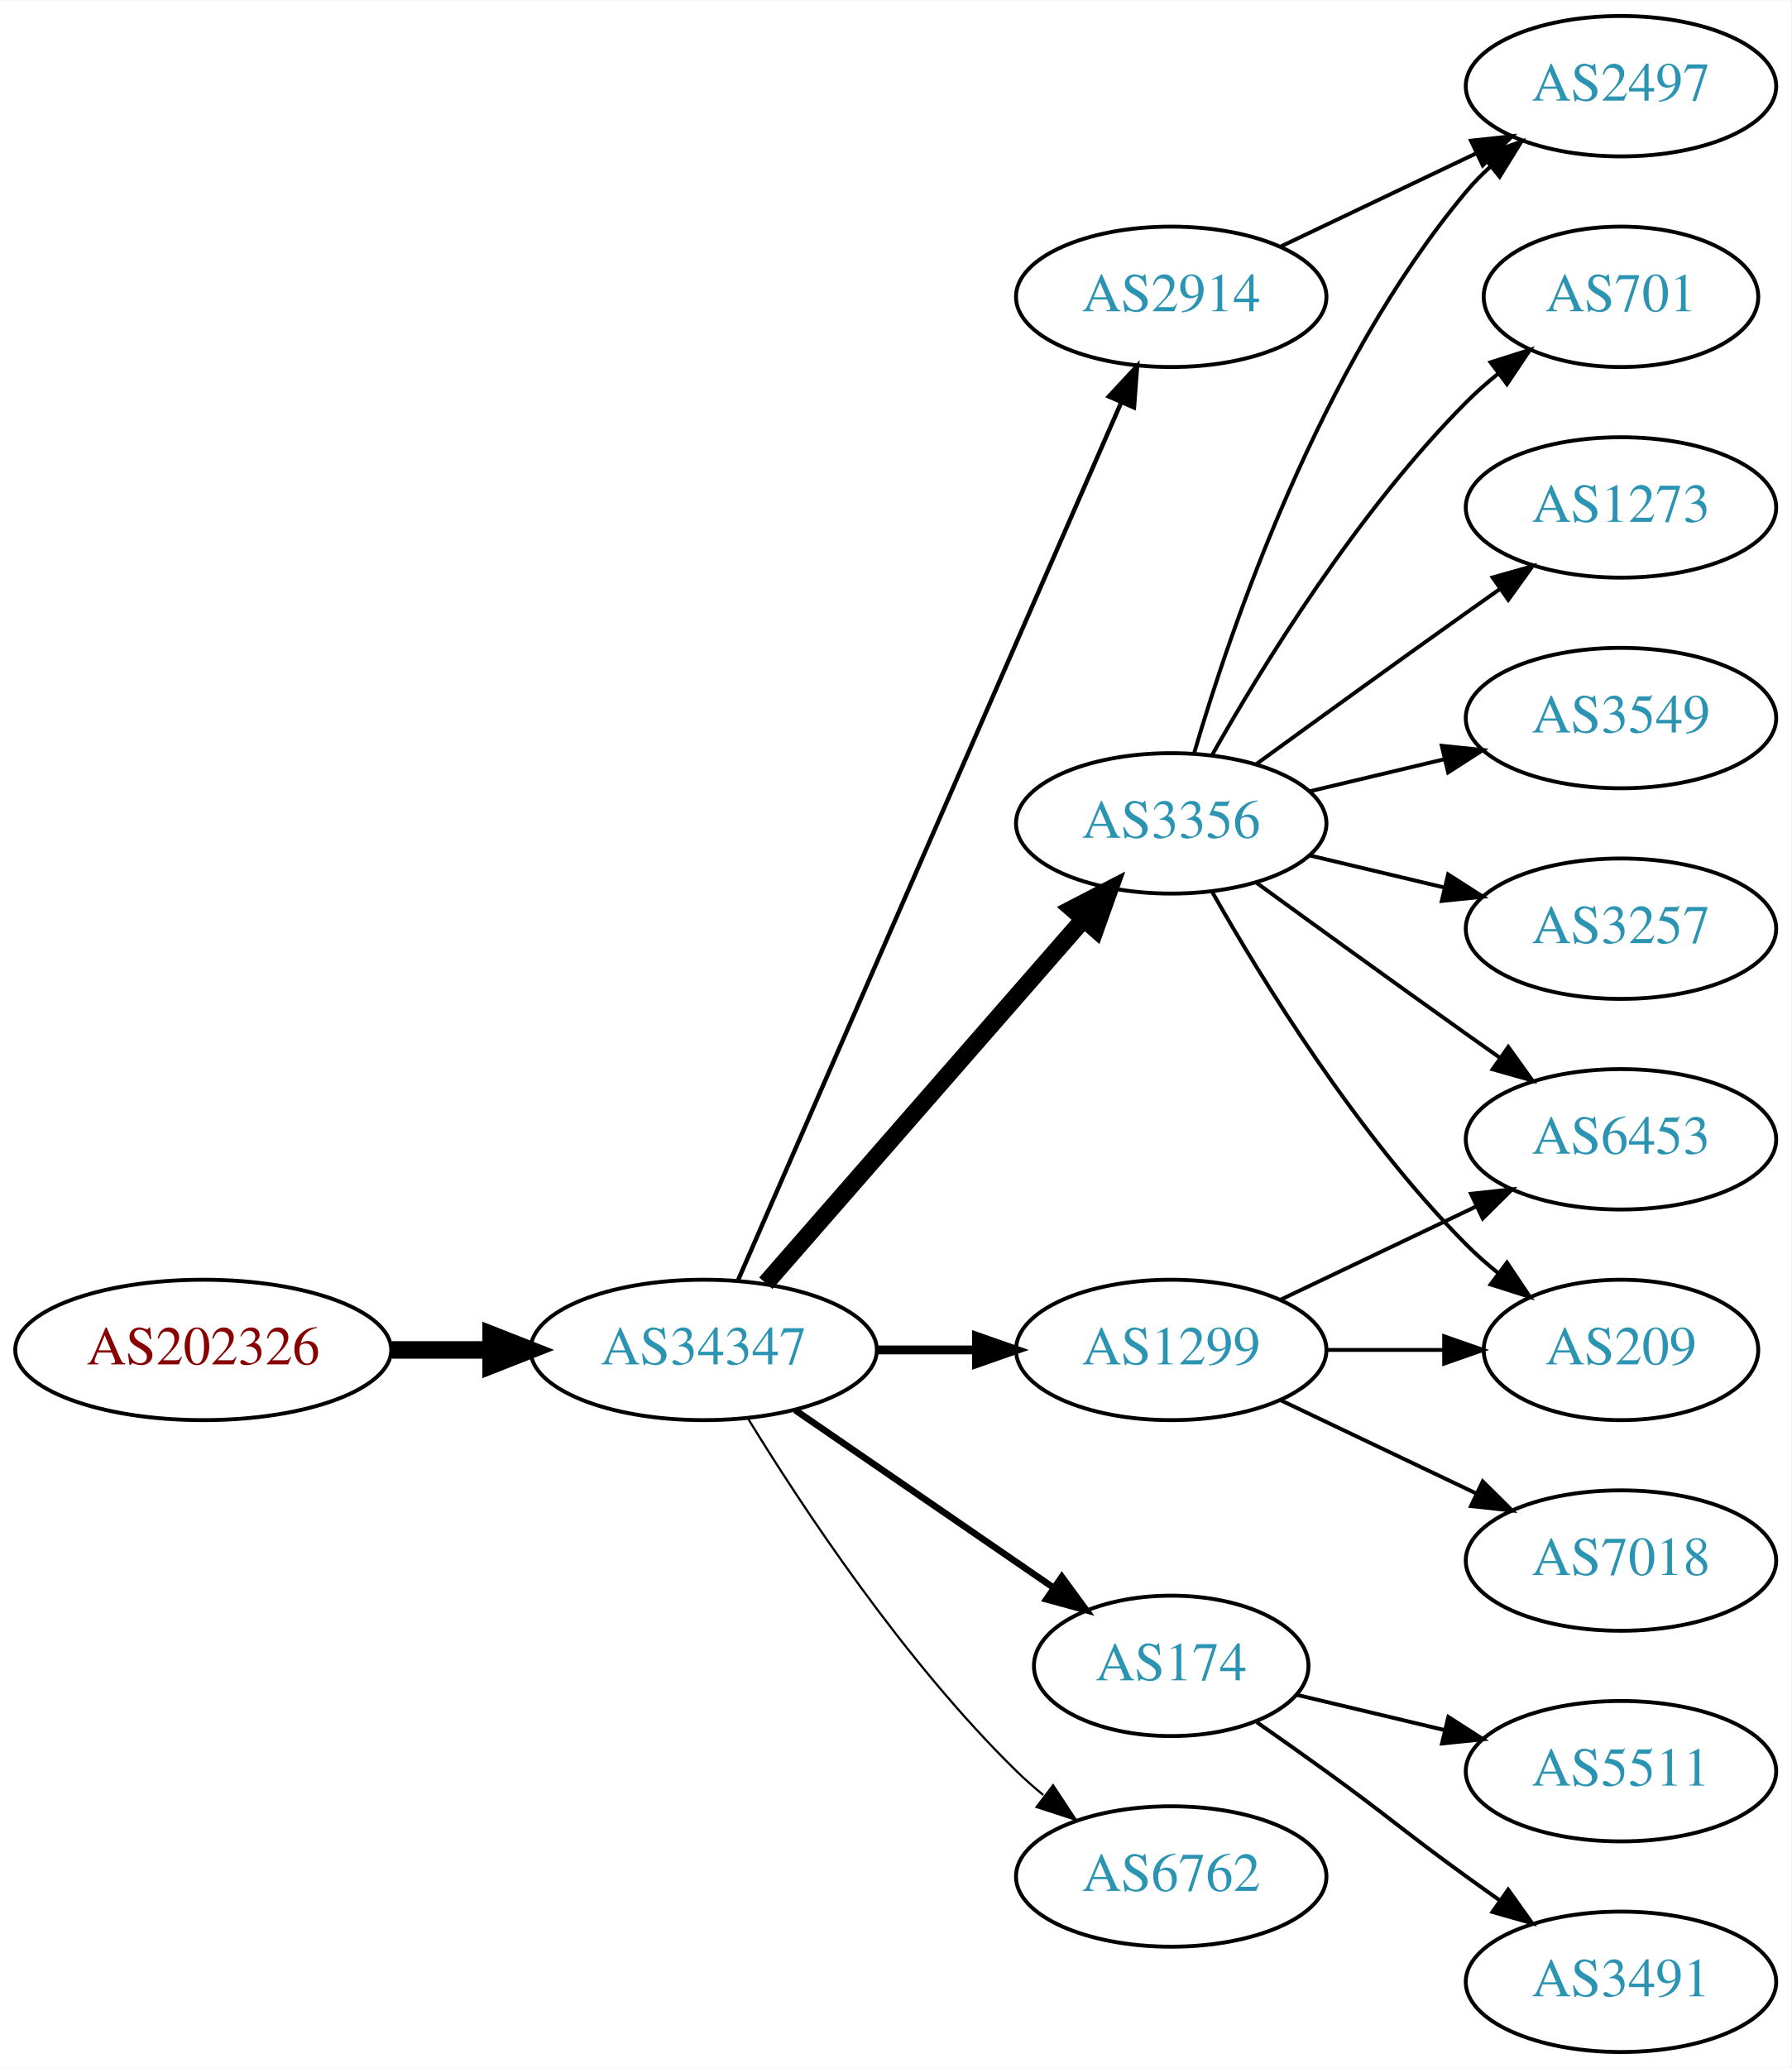
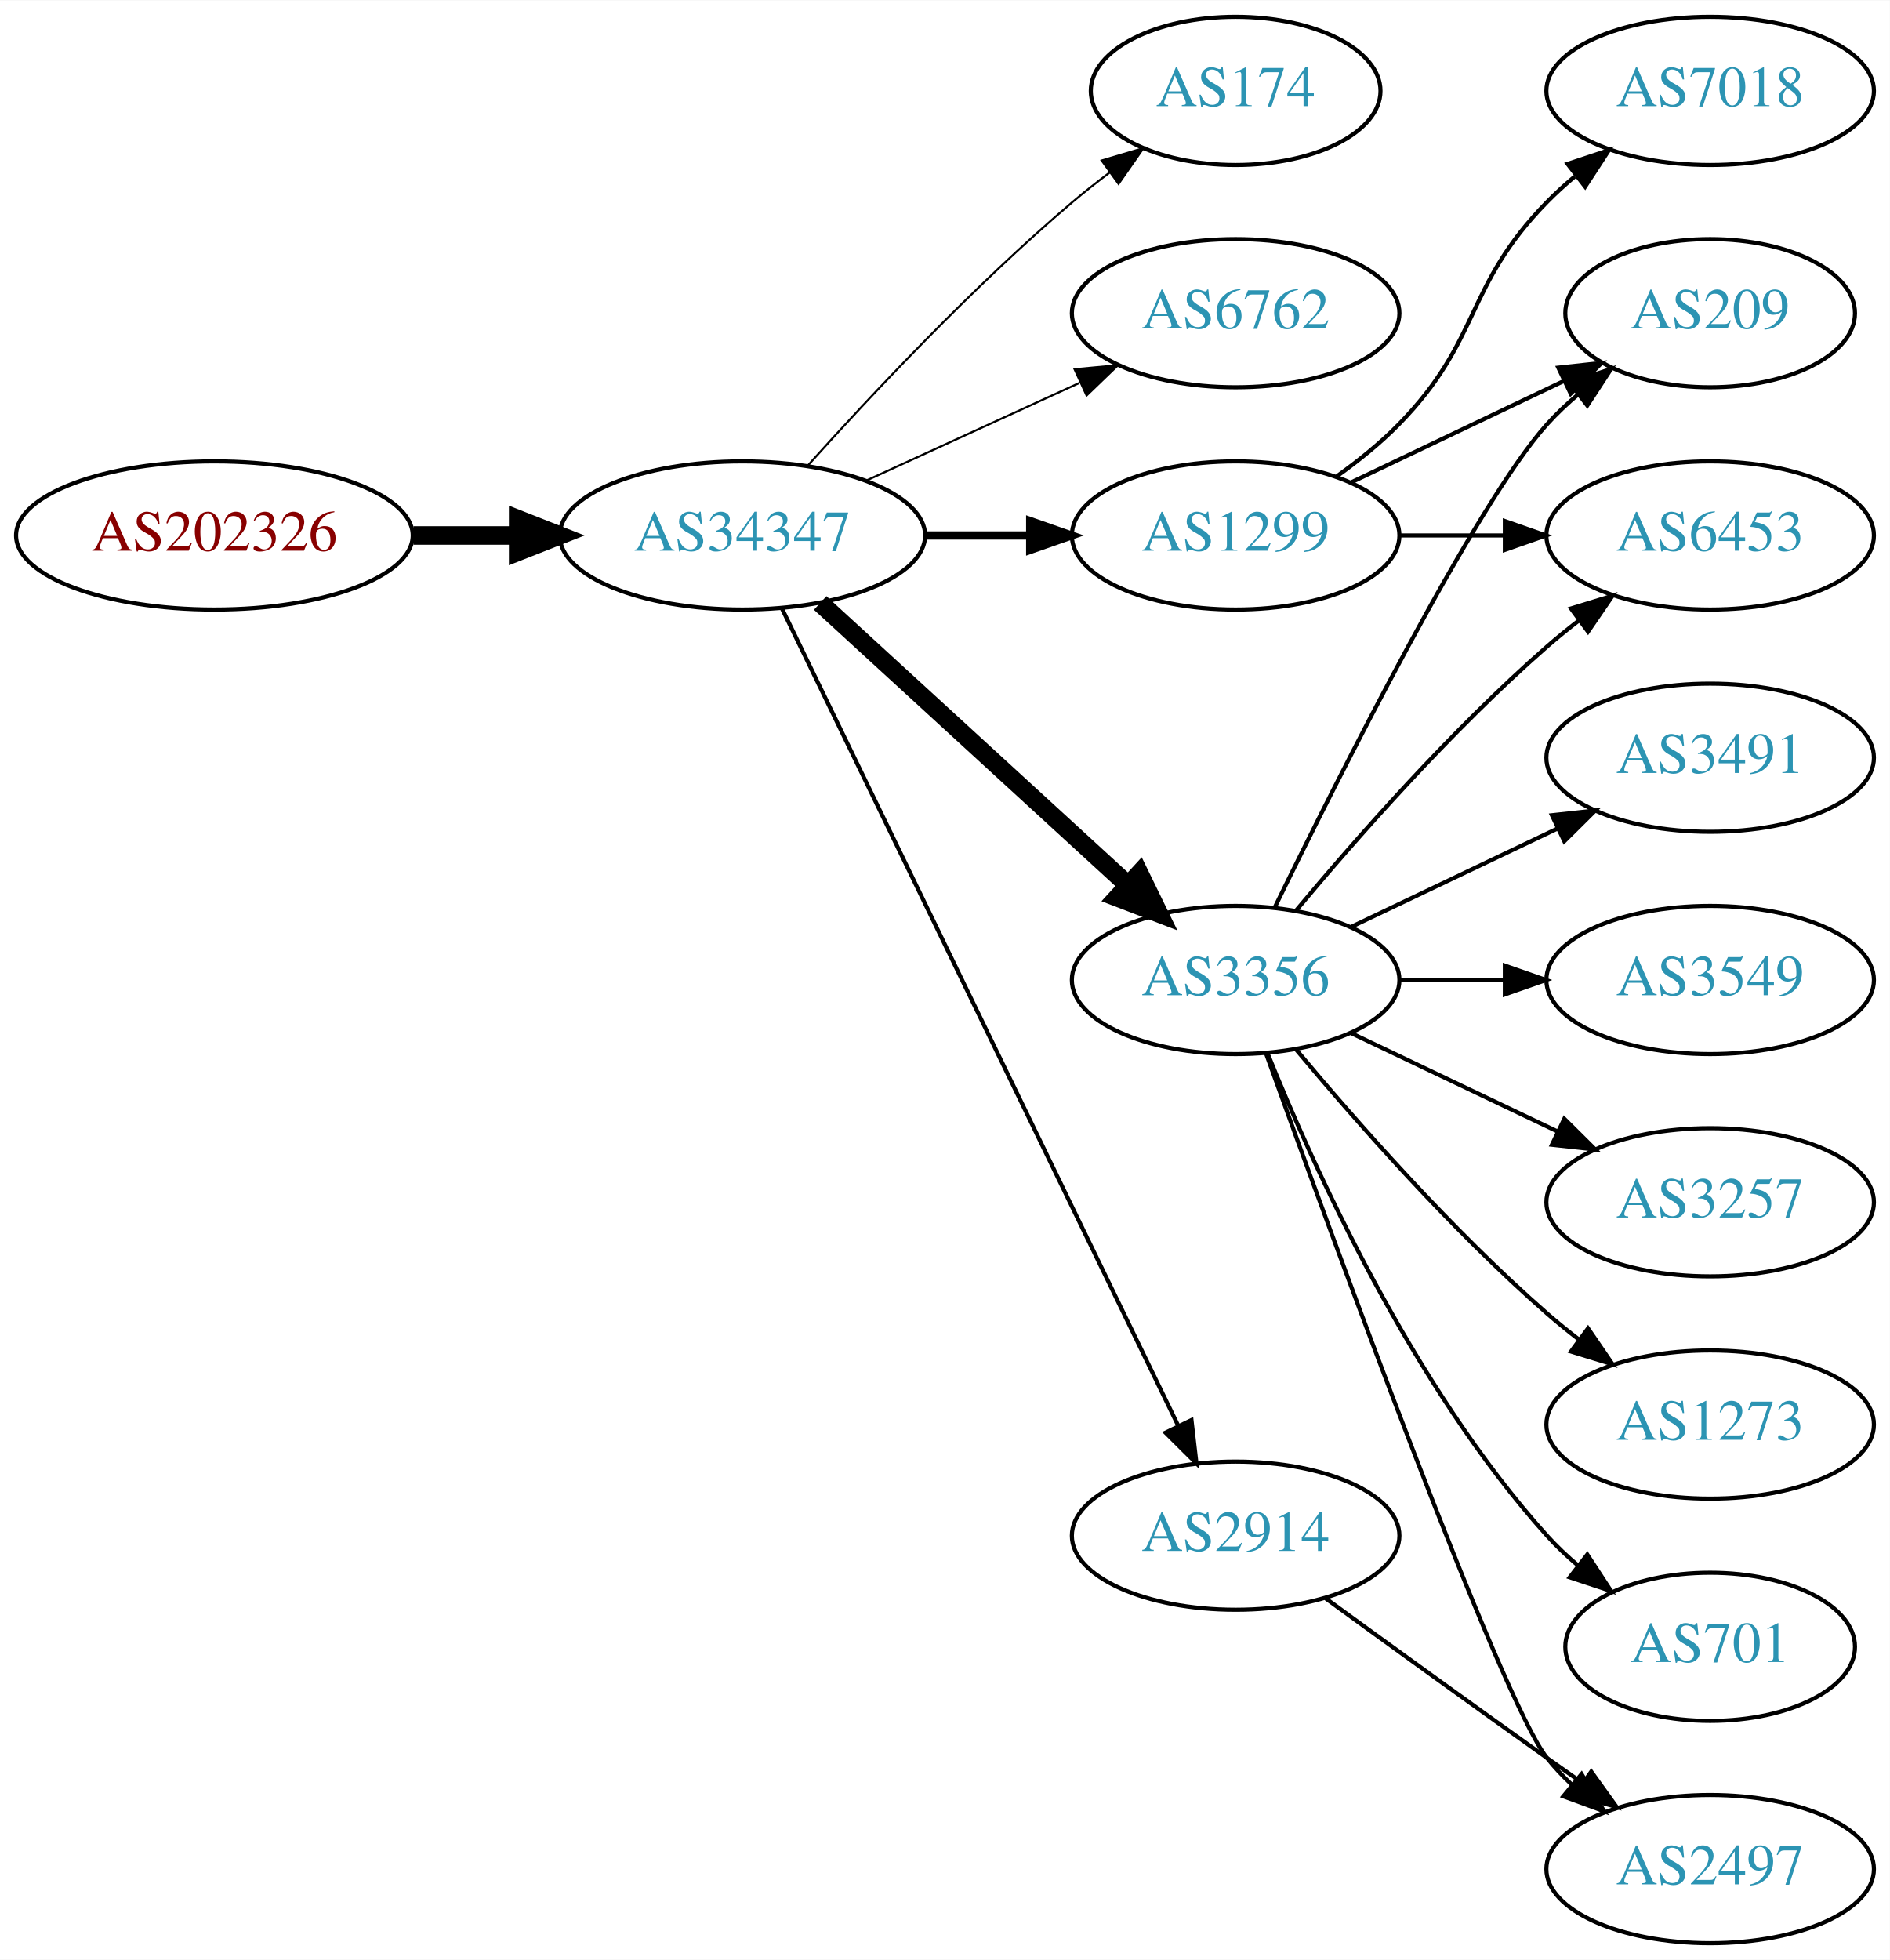
- <svg xmlns="http://www.w3.org/2000/svg" xmlns:xlink="http://www.w3.org/1999/xlink" width="459pt" height="530pt" viewBox="0.00 0.00 459.17 530.00">
-   <g id="graph0" class="graph" transform="scale(1 1) rotate(0) translate(4 526)">
-     <polygon fill="white" stroke="none" points="-4,4 -4,-526 455.17,-526 455.17,4 -4,4" />
+ <svg xmlns="http://www.w3.org/2000/svg" xmlns:xlink="http://www.w3.org/1999/xlink" width="459pt" height="476pt" viewBox="0.00 0.00 459.17 476.00">
+   <g id="graph0" class="graph" transform="scale(1 1) rotate(0) translate(4 472)">
+     <polygon fill="white" stroke="none" points="-4,4 -4,-472 455.17,-472 455.17,4 -4,4" />
    <g id="node1" class="node">
      <g id="a_node1">
        <a xlink:href="/asn/202326" xlink:title="AS202326 ~ odissea [AT]">
-           <ellipse fill="#ffffff" stroke="black" cx="48.096" cy="-180" rx="48.192" ry="18" />
-           <text text-anchor="middle" x="48.096" y="-176.3" font-family="Times,serif" font-size="14.00" fill="#880000">AS202326</text>
+           <ellipse fill="#ffffff" stroke="black" cx="48.096" cy="-342" rx="48.192" ry="18" />
+           <text text-anchor="middle" x="48.096" y="-338.3" font-family="Times,serif" font-size="14.00" fill="#880000">AS202326</text>
        </a>
      </g>
    </g>
    <g id="node2" class="node">
      <g id="a_node2">
        <a xlink:href="/asn/34347" xlink:title="AS34347 ~ HALLAG Kommunal GmbH [AT]">
-           <ellipse fill="#ffffff" stroke="black" cx="176.388" cy="-180" rx="44.393" ry="18" />
-           <text text-anchor="middle" x="176.388" y="-176.3" font-family="Times,serif" font-size="14.00" fill="#2c94b3">AS34347</text>
+           <ellipse fill="#ffffff" stroke="black" cx="176.388" cy="-342" rx="44.393" ry="18" />
+           <text text-anchor="middle" x="176.388" y="-338.3" font-family="Times,serif" font-size="14.00" fill="#2c94b3">AS34347</text>
        </a>
      </g>
    </g>
    <g id="edge1" class="edge">
-       <path fill="none" stroke="black" stroke-width="4.5" d="M96.481,-180C104.742,-180 113.386,-180 121.799,-180" />
-       <polygon fill="black" stroke="black" stroke-width="4.5" points="121.904,-183.938 131.904,-180 121.904,-176.063 121.904,-183.938" />
+       <path fill="none" stroke="black" stroke-width="4.5" d="M96.481,-342C104.742,-342 113.386,-342 121.799,-342" />
+       <polygon fill="black" stroke="black" stroke-width="4.5" points="121.904,-345.938 131.904,-342 121.904,-338.063 121.904,-345.938" />
    </g>
    <g id="node3" class="node">
      <g id="a_node3">
-         <a xlink:href="/asn/2914" xlink:title="AS2914 ~ NTT America, Inc. [US]">
-           <ellipse fill="#ffffff" stroke="black" cx="296.23" cy="-450" rx="39.794" ry="18" />
-           <text text-anchor="middle" x="296.23" y="-446.3" font-family="Times,serif" font-size="14.00" fill="#2c94b3">AS2914</text>
+         <a xlink:href="/asn/174" xlink:title="AS174 ~ Cogent Communications [US]">
+           <ellipse fill="#ffffff" stroke="black" cx="296.23" cy="-450" rx="35.194" ry="18" />
+           <text text-anchor="middle" x="296.23" y="-446.3" font-family="Times,serif" font-size="14.00" fill="#2c94b3">AS174</text>
        </a>
      </g>
    </g>
    <g id="edge2" class="edge">
-       <path fill="none" stroke="black" stroke-width="1.125" d="M185.12,-197.715C205.221,-243.771 259.229,-367.514 283.332,-422.739" />
-       <polygon fill="black" stroke="black" stroke-width="1.125" points="280.262,-424.454 287.47,-432.219 286.677,-421.654 280.262,-424.454" />
+       <path fill="none" stroke="black" stroke-width="0.5" d="M192.32,-359.044C207.646,-376.097 232.582,-402.65 256.584,-423 259.436,-425.418 262.501,-427.833 265.612,-430.169" />
+       <polygon fill="black" stroke="black" stroke-width="0.5" points="263.685,-433.095 273.84,-436.116 267.785,-427.422 263.685,-433.095" />
    </g>
    <g id="node4" class="node">
      <g id="a_node4">
-         <a xlink:href="/asn/3356" xlink:title="AS3356 ~ Level 3 Parent, LLC [US]">
-           <ellipse fill="#ffffff" stroke="black" cx="296.23" cy="-315" rx="39.794" ry="18" />
-           <text text-anchor="middle" x="296.23" y="-311.3" font-family="Times,serif" font-size="14.00" fill="#2c94b3">AS3356</text>
+         <a xlink:href="/asn/6762" xlink:title="AS6762 ~ TELECOM ITALIA SPARKLE S.p.A. [IT]">
+           <ellipse fill="#ffffff" stroke="black" cx="296.23" cy="-396" rx="39.794" ry="18" />
+           <text text-anchor="middle" x="296.23" y="-392.3" font-family="Times,serif" font-size="14.00" fill="#2c94b3">AS6762</text>
        </a>
      </g>
    </g>
    <g id="edge3" class="edge">
-       <path fill="none" stroke="black" stroke-width="4.5" d="M192.312,-197.098C212.855,-220.631 249.974,-263.155 273.571,-290.187" />
-       <polygon fill="black" stroke="black" stroke-width="4.5" points="270.884,-293.097 280.426,-298.041 276.817,-287.918 270.884,-293.097" />
+       <path fill="none" stroke="black" stroke-width="0.5" d="M206.517,-355.348C222.128,-362.502 241.526,-371.391 258.198,-379.03" />
+       <polygon fill="black" stroke="black" stroke-width="0.5" points="257.101,-382.378 267.65,-383.362 260.017,-376.014 257.101,-382.378" />
    </g>
    <g id="node5" class="node">
      <g id="a_node5">
-         <a xlink:href="/asn/1299" xlink:title="AS1299 ~ Telia Carrier [EU]">
-           <ellipse fill="#ffffff" stroke="black" cx="296.23" cy="-180" rx="39.794" ry="18" />
-           <text text-anchor="middle" x="296.23" y="-176.3" font-family="Times,serif" font-size="14.00" fill="#2c94b3">AS1299</text>
+         <a xlink:href="/asn/3356" xlink:title="AS3356 ~ Level 3 Parent, LLC [US]">
+           <ellipse fill="#ffffff" stroke="black" cx="296.23" cy="-234" rx="39.794" ry="18" />
+           <text text-anchor="middle" x="296.23" y="-230.3" font-family="Times,serif" font-size="14.00" fill="#2c94b3">AS3356</text>
        </a>
      </g>
    </g>
    <g id="edge4" class="edge">
-       <path fill="none" stroke="black" stroke-width="2.25" d="M220.599,-180C228.911,-180 237.674,-180 246.156,-180" />
-       <polygon fill="black" stroke="black" stroke-width="2.25" points="246.315,-183.5 256.315,-180 246.315,-176.5 246.315,-183.5" />
+       <path fill="none" stroke="black" stroke-width="4.5" d="M195.285,-325.597C215.214,-307.333 247.571,-277.678 270.048,-257.079" />
+       <polygon fill="black" stroke="black" stroke-width="4.5" points="272.838,-259.863 277.55,-250.203 267.517,-254.057 272.838,-259.863" />
    </g>
    <g id="node6" class="node">
      <g id="a_node6">
-         <a xlink:href="/asn/174" xlink:title="AS174 ~ Cogent Communications [US]">
-           <ellipse fill="#ffffff" stroke="black" cx="296.23" cy="-99" rx="35.194" ry="18" />
-           <text text-anchor="middle" x="296.23" y="-95.3" font-family="Times,serif" font-size="14.00" fill="#2c94b3">AS174</text>
+         <a xlink:href="/asn/1299" xlink:title="AS1299 ~ Telia Carrier [EU]">
+           <ellipse fill="#ffffff" stroke="black" cx="296.23" cy="-342" rx="39.794" ry="18" />
+           <text text-anchor="middle" x="296.23" y="-338.3" font-family="Times,serif" font-size="14.00" fill="#2c94b3">AS1299</text>
        </a>
      </g>
    </g>
    <g id="edge5" class="edge">
-       <path fill="none" stroke="black" stroke-width="1.688" d="M199.83,-164.574C218.645,-151.641 245.642,-133.085 266.118,-119.01" />
-       <polygon fill="black" stroke="black" stroke-width="1.688" points="268.193,-121.831 274.451,-113.282 264.228,-116.063 268.193,-121.831" />
+       <path fill="none" stroke="black" stroke-width="2" d="M220.599,-342C228.911,-342 237.674,-342 246.156,-342" />
+       <polygon fill="black" stroke="black" stroke-width="2" points="246.315,-345.5 256.315,-342 246.315,-338.5 246.315,-345.5" />
    </g>
    <g id="node7" class="node">
      <g id="a_node7">
-         <a xlink:href="/asn/6762" xlink:title="AS6762 ~ TELECOM ITALIA SPARKLE S.p.A. [IT]">
-           <ellipse fill="#ffffff" stroke="black" cx="296.23" cy="-45" rx="39.794" ry="18" />
-           <text text-anchor="middle" x="296.23" y="-41.3" font-family="Times,serif" font-size="14.00" fill="#2c94b3">AS6762</text>
+         <a xlink:href="/asn/2914" xlink:title="AS2914 ~ NTT America, Inc. [US]">
+           <ellipse fill="#ffffff" stroke="black" cx="296.23" cy="-99" rx="39.794" ry="18" />
+           <text text-anchor="middle" x="296.23" y="-95.3" font-family="Times,serif" font-size="14.00" fill="#2c94b3">AS2914</text>
        </a>
      </g>
    </g>
    <g id="edge6" class="edge">
-       <path fill="none" stroke="black" stroke-width="0.562" d="M187.653,-162.56C201.462,-140.009 227.651,-100.278 256.584,-72 258.724,-69.908 261.041,-67.863 263.441,-65.894" />
-       <polygon fill="black" stroke="black" stroke-width="0.562" points="265.951,-68.382 271.782,-59.536 261.708,-62.815 265.951,-68.382" />
+       <path fill="none" stroke="black" d="M186.053,-324.132C206.533,-281.899 258.021,-175.728 282.247,-125.773" />
+       <polygon fill="black" stroke="black" points="285.497,-127.092 286.711,-116.567 279.198,-124.037 285.497,-127.092" />
+     </g>
+     <g id="node8" class="node">
+       <g id="a_node8">
+         <a xlink:href="/asn/3257" xlink:title="AS3257 ~ GTT [DE]">
+           <ellipse fill="#ffffff" stroke="black" cx="411.523" cy="-180" rx="39.794" ry="18" />
+           <text text-anchor="middle" x="411.523" y="-176.3" font-family="Times,serif" font-size="14.00" fill="#2c94b3">AS3257</text>
+         </a>
+       </g>
+     </g>
+     <g id="edge7" class="edge">
+       <path fill="none" stroke="black" d="M324.367,-221.066C339.361,-213.919 358.182,-204.948 374.405,-197.215" />
+       <polygon fill="black" stroke="black" points="376.087,-200.291 383.608,-192.829 373.075,-193.972 376.087,-200.291" />
+     </g>
+     <g id="node9" class="node">
+       <g id="a_node9">
+         <a xlink:href="/asn/1273" xlink:title="AS1273 ~ Vodafone Group PLC [EU]">
+           <ellipse fill="#ffffff" stroke="black" cx="411.523" cy="-126" rx="39.794" ry="18" />
+           <text text-anchor="middle" x="411.523" y="-122.3" font-family="Times,serif" font-size="14.00" fill="#2c94b3">AS1273</text>
+         </a>
+       </g>
+     </g>
+     <g id="edge8" class="edge">
+       <path fill="none" stroke="black" d="M310.86,-217.183C325.143,-200.071 348.689,-173.255 371.877,-153 374.342,-150.846 376.981,-148.706 379.678,-146.628" />
+       <polygon fill="black" stroke="black" points="381.851,-149.375 387.832,-140.63 377.703,-143.736 381.851,-149.375" />
+     </g>
+     <g id="node10" class="node">
+       <g id="a_node10">
+         <a xlink:href="/asn/6453" xlink:title="AS6453 ~ TATA COMMUNICATIONS (AMERICA) INC [US]">
+           <ellipse fill="#ffffff" stroke="black" cx="411.523" cy="-342" rx="39.794" ry="18" />
+           <text text-anchor="middle" x="411.523" y="-338.3" font-family="Times,serif" font-size="14.00" fill="#2c94b3">AS6453</text>
+         </a>
+       </g>
+     </g>
+     <g id="edge9" class="edge">
+       <path fill="none" stroke="black" d="M310.86,-250.817C325.143,-267.929 348.689,-294.745 371.877,-315 374.342,-317.154 376.981,-319.294 379.678,-321.372" />
+       <polygon fill="black" stroke="black" points="377.703,-324.264 387.832,-327.37 381.851,-318.625 377.703,-324.264" />
+     </g>
+     <g id="node11" class="node">
+       <g id="a_node11">
+         <a xlink:href="/asn/701" xlink:title="AS701 ~ UUNET [US]">
+           <ellipse fill="#ffffff" stroke="black" cx="411.523" cy="-72" rx="35.194" ry="18" />
+           <text text-anchor="middle" x="411.523" y="-68.3" font-family="Times,serif" font-size="14.00" fill="#2c94b3">AS701</text>
+         </a>
+       </g>
+     </g>
+     <g id="edge10" class="edge">
+       <path fill="none" stroke="black" d="M303.978,-216.213C315.029,-188.757 339.082,-135.422 371.877,-99 374.192,-96.428 376.797,-93.969 379.533,-91.657" />
+       <polygon fill="black" stroke="black" points="381.671,-94.428 387.456,-85.552 377.398,-88.883 381.671,-94.428" />
+     </g>
+     <g id="node12" class="node">
+       <g id="a_node12">
+         <a xlink:href="/asn/2497" xlink:title="AS2497 ~ Internet Initiative Japan Inc. [JP]">
+           <ellipse fill="#ffffff" stroke="black" cx="411.523" cy="-18" rx="39.794" ry="18" />
+           <text text-anchor="middle" x="411.523" y="-14.3" font-family="Times,serif" font-size="14.00" fill="#2c94b3">AS2497</text>
+         </a>
+       </g>
+     </g>
+     <g id="edge11" class="edge">
+       <path fill="none" stroke="black" d="M303.603,-216.175C319.544,-171.849 360.669,-59.188 371.877,-45 373.684,-42.712 375.737,-40.538 377.932,-38.49" />
+       <polygon fill="black" stroke="black" points="380.285,-41.086 385.791,-32.034 375.842,-35.677 380.285,-41.086" />
+     </g>
+     <g id="node13" class="node">
+       <g id="a_node13">
+         <a xlink:href="/asn/3491" xlink:title="AS3491 ~ PCCW Global, Inc. [US]">
+           <ellipse fill="#ffffff" stroke="black" cx="411.523" cy="-288" rx="39.794" ry="18" />
+           <text text-anchor="middle" x="411.523" y="-284.3" font-family="Times,serif" font-size="14.00" fill="#2c94b3">AS3491</text>
+         </a>
+       </g>
+     </g>
+     <g id="edge12" class="edge">
+       <path fill="none" stroke="black" d="M324.367,-246.934C339.361,-254.081 358.182,-263.052 374.405,-270.785" />
+       <polygon fill="black" stroke="black" points="373.075,-274.028 383.608,-275.171 376.087,-267.709 373.075,-274.028" />
    </g>
    <g id="node14" class="node">
      <g id="a_node14">
-         <a xlink:href="/asn/2497" xlink:title="AS2497 ~ Internet Initiative Japan Inc. [JP]">
-           <ellipse fill="#ffffff" stroke="black" cx="411.523" cy="-504" rx="39.794" ry="18" />
-           <text text-anchor="middle" x="411.523" y="-500.3" font-family="Times,serif" font-size="14.00" fill="#2c94b3">AS2497</text>
-         </a>
-       </g>
-     </g>
-     <g id="edge17" class="edge">
-       <path fill="none" stroke="black" d="M324.367,-462.934C339.361,-470.081 358.182,-479.052 374.405,-486.785" />
-       <polygon fill="black" stroke="black" points="373.075,-490.028 383.608,-491.171 376.087,-483.709 373.075,-490.028" />
-     </g>
-     <g id="node9" class="node">
-       <g id="a_node9">
-         <a xlink:href="/asn/6453" xlink:title="AS6453 ~ TATA COMMUNICATIONS (AMERICA) INC [US]">
+         <a xlink:href="/asn/3549" xlink:title="AS3549 ~ Level 3 Parent, LLC [US]">
          <ellipse fill="#ffffff" stroke="black" cx="411.523" cy="-234" rx="39.794" ry="18" />
-           <text text-anchor="middle" x="411.523" y="-230.3" font-family="Times,serif" font-size="14.00" fill="#2c94b3">AS6453</text>
-         </a>
-       </g>
-     </g>
-     <g id="edge11" class="edge">
-       <path fill="none" stroke="black" d="M318.078,-299.778C333.012,-288.909 353.626,-273.975 371.877,-261 374.697,-258.995 377.64,-256.915 380.588,-254.841" />
-       <polygon fill="black" stroke="black" points="382.634,-257.681 388.813,-249.074 378.616,-251.95 382.634,-257.681" />
-     </g>
-     <g id="node10" class="node">
-       <g id="a_node10">
-         <a xlink:href="/asn/209" xlink:title="AS209 ~ CenturyLink Communications, LLC [US]">
-           <ellipse fill="#ffffff" stroke="black" cx="411.523" cy="-180" rx="35.194" ry="18" />
-           <text text-anchor="middle" x="411.523" y="-176.3" font-family="Times,serif" font-size="14.00" fill="#2c94b3">AS209</text>
-         </a>
-       </g>
-     </g>
-     <g id="edge14" class="edge">
-       <path fill="none" stroke="black" d="M306.69,-297.51C319.472,-274.904 343.904,-235.114 371.877,-207 374.377,-204.487 377.138,-202.051 379.999,-199.739" />
-       <polygon fill="black" stroke="black" points="382.299,-202.389 388.196,-193.587 378.097,-196.79 382.299,-202.389" />
-     </g>
-     <g id="node11" class="node">
-       <g id="a_node11">
-         <a xlink:href="/asn/3549" xlink:title="AS3549 ~ Level 3 Parent, LLC [US]">
-           <ellipse fill="#ffffff" stroke="black" cx="411.523" cy="-342" rx="39.794" ry="18" />
-           <text text-anchor="middle" x="411.523" y="-338.3" font-family="Times,serif" font-size="14.00" fill="#2c94b3">AS3549</text>
-         </a>
-       </g>
-     </g>
-     <g id="edge10" class="edge">
-       <path fill="none" stroke="black" d="M331.837,-323.248C342.709,-325.838 354.863,-328.735 366.305,-331.462" />
-       <polygon fill="black" stroke="black" points="365.589,-334.889 376.128,-333.803 367.212,-328.08 365.589,-334.889" />
-     </g>
-     <g id="node12" class="node">
-       <g id="a_node12">
-         <a xlink:href="/asn/3257" xlink:title="AS3257 ~ GTT [DE]">
-           <ellipse fill="#ffffff" stroke="black" cx="411.523" cy="-288" rx="39.794" ry="18" />
-           <text text-anchor="middle" x="411.523" y="-284.3" font-family="Times,serif" font-size="14.00" fill="#2c94b3">AS3257</text>
-         </a>
-       </g>
-     </g>
-     <g id="edge12" class="edge">
-       <path fill="none" stroke="black" d="M331.837,-306.752C342.709,-304.162 354.863,-301.265 366.305,-298.538" />
-       <polygon fill="black" stroke="black" points="367.212,-301.92 376.128,-296.197 365.589,-295.111 367.212,-301.92" />
-     </g>
-     <g id="node13" class="node">
-       <g id="a_node13">
-         <a xlink:href="/asn/701" xlink:title="AS701 ~ UUNET [US]">
-           <ellipse fill="#ffffff" stroke="black" cx="411.523" cy="-450" rx="35.194" ry="18" />
-           <text text-anchor="middle" x="411.523" y="-446.3" font-family="Times,serif" font-size="14.00" fill="#2c94b3">AS701</text>
+           <text text-anchor="middle" x="411.523" y="-230.3" font-family="Times,serif" font-size="14.00" fill="#2c94b3">AS3549</text>
        </a>
      </g>
    </g>
    <g id="edge13" class="edge">
-       <path fill="none" stroke="black" d="M306.69,-332.49C319.472,-355.096 343.904,-394.886 371.877,-423 374.377,-425.513 377.138,-427.949 379.999,-430.261" />
-       <polygon fill="black" stroke="black" points="378.097,-433.21 388.196,-436.413 382.299,-427.611 378.097,-433.21" />
-     </g>
-     <g id="edge15" class="edge">
-       <path fill="none" stroke="black" d="M302.104,-333.002C311.418,-364.844 334.235,-431.981 371.877,-477 373.747,-479.237 375.845,-481.374 378.072,-483.396" />
-       <polygon fill="black" stroke="black" points="376.015,-486.234 385.99,-489.804 380.418,-480.793 376.015,-486.234" />
+       <path fill="none" stroke="black" d="M335.902,-234C344.105,-234 352.869,-234 361.401,-234" />
+       <polygon fill="black" stroke="black" points="361.641,-237.5 371.641,-234 361.641,-230.5 361.641,-237.5" />
    </g>
    <g id="node15" class="node">
      <g id="a_node15">
-         <a xlink:href="/asn/1273" xlink:title="AS1273 ~ Vodafone Group PLC [EU]">
-           <ellipse fill="#ffffff" stroke="black" cx="411.523" cy="-396" rx="39.794" ry="18" />
-           <text text-anchor="middle" x="411.523" y="-392.3" font-family="Times,serif" font-size="14.00" fill="#2c94b3">AS1273</text>
-         </a>
-       </g>
+         <a xlink:href="/asn/209" xlink:title="AS209 ~ CenturyLink Communications, LLC [US]">
+           <ellipse fill="#ffffff" stroke="black" cx="411.523" cy="-396" rx="35.194" ry="18" />
+           <text text-anchor="middle" x="411.523" y="-392.3" font-family="Times,serif" font-size="14.00" fill="#2c94b3">AS209</text>
+         </a>
+       </g>
+     </g>
+     <g id="edge14" class="edge">
+       <path fill="none" stroke="black" d="M305.668,-251.511C321.286,-283.509 354.673,-349.893 371.877,-369 374.192,-371.572 376.797,-374.03 379.533,-376.343" />
+       <polygon fill="black" stroke="black" points="377.398,-379.117 387.456,-382.448 381.671,-373.572 377.398,-379.117" />
+     </g>
+     <g id="edge15" class="edge">
+       <path fill="none" stroke="black" d="M335.902,-342C344.105,-342 352.869,-342 361.401,-342" />
+       <polygon fill="black" stroke="black" points="361.641,-345.5 371.641,-342 361.641,-338.5 361.641,-345.5" />
    </g>
    <g id="edge16" class="edge">
-       <path fill="none" stroke="black" d="M318.078,-330.222C333.012,-341.091 353.626,-356.025 371.877,-369 374.697,-371.005 377.64,-373.085 380.588,-375.159" />
-       <polygon fill="black" stroke="black" points="378.616,-378.05 388.813,-380.926 382.634,-372.319 378.616,-378.05" />
-     </g>
-     <g id="node8" class="node">
-       <g id="a_node8">
-         <a xlink:href="/asn/7018" xlink:title="AS7018 ~ AT&amp;T Services, Inc. [US]">
-           <ellipse fill="#ffffff" stroke="black" cx="411.523" cy="-126" rx="39.794" ry="18" />
-           <text text-anchor="middle" x="411.523" y="-122.3" font-family="Times,serif" font-size="14.00" fill="#2c94b3">AS7018</text>
-         </a>
-       </g>
-     </g>
-     <g id="edge7" class="edge">
-       <path fill="none" stroke="black" d="M324.367,-167.066C339.361,-159.919 358.182,-150.948 374.405,-143.215" />
-       <polygon fill="black" stroke="black" points="376.087,-146.291 383.608,-138.829 373.075,-139.972 376.087,-146.291" />
-     </g>
-     <g id="edge8" class="edge">
-       <path fill="none" stroke="black" d="M324.367,-192.934C339.361,-200.081 358.182,-209.052 374.405,-216.785" />
-       <polygon fill="black" stroke="black" points="373.075,-220.028 383.608,-221.171 376.087,-213.709 373.075,-220.028" />
-     </g>
-     <g id="edge9" class="edge">
-       <path fill="none" stroke="black" d="M335.902,-180C345.608,-180 356.098,-180 366.061,-180" />
-       <polygon fill="black" stroke="black" points="366.198,-183.5 376.198,-180 366.198,-176.5 366.198,-183.5" />
+       <path fill="none" stroke="black" d="M324.367,-354.934C339.798,-362.29 359.284,-371.577 375.819,-379.459" />
+       <polygon fill="black" stroke="black" points="374.628,-382.768 385.161,-383.911 377.64,-376.449 374.628,-382.768" />
    </g>
    <g id="node16" class="node">
      <g id="a_node16">
-         <a xlink:href="/asn/5511" xlink:title="AS5511 ~ Orange S.A. [FR]">
-           <ellipse fill="#ffffff" stroke="black" cx="411.523" cy="-72" rx="39.794" ry="18" />
-           <text text-anchor="middle" x="411.523" y="-68.3" font-family="Times,serif" font-size="14.00" fill="#2c94b3">AS5511</text>
-         </a>
-       </g>
+         <a xlink:href="/asn/7018" xlink:title="AS7018 ~ AT&amp;T Services, Inc. [US]">
+           <ellipse fill="#ffffff" stroke="black" cx="411.523" cy="-450" rx="39.794" ry="18" />
+           <text text-anchor="middle" x="411.523" y="-446.3" font-family="Times,serif" font-size="14.00" fill="#2c94b3">AS7018</text>
+         </a>
+       </g>
+     </g>
+     <g id="edge17" class="edge">
+       <path fill="none" stroke="black" d="M320.824,-356.389C326.08,-360.148 331.412,-364.437 335.877,-369 356.049,-389.617 351.704,-402.383 371.877,-423 373.969,-425.139 376.253,-427.218 378.63,-429.21" />
+       <polygon fill="black" stroke="black" points="376.873,-432.275 386.929,-435.611 381.148,-426.732 376.873,-432.275" />
    </g>
    <g id="edge18" class="edge">
-       <path fill="none" stroke="black" d="M328.488,-91.551C340.168,-88.767 353.663,-85.551 366.293,-82.541" />
-       <polygon fill="black" stroke="black" points="367.268,-85.907 376.184,-80.184 365.645,-79.097 367.268,-85.907" />
-     </g>
-     <g id="node17" class="node">
-       <g id="a_node17">
-         <a xlink:href="/asn/3491" xlink:title="AS3491 ~ PCCW Global, Inc. [US]">
-           <ellipse fill="#ffffff" stroke="black" cx="411.523" cy="-18" rx="39.794" ry="18" />
-           <text text-anchor="middle" x="411.523" y="-14.3" font-family="Times,serif" font-size="14.00" fill="#2c94b3">AS3491</text>
-         </a>
-       </g>
-     </g>
-     <g id="edge19" class="edge">
-       <path fill="none" stroke="black" d="M318.18,-84.555C323.943,-80.529 330.175,-76.128 335.877,-72 352.076,-60.271 355.677,-56.729 371.877,-45 374.68,-42.971 377.611,-40.875 380.552,-38.791" />
-       <polygon fill="black" stroke="black" points="382.603,-41.627 388.766,-33.009 378.574,-35.903 382.603,-41.627" />
+       <path fill="none" stroke="black" d="M318.078,-83.778C333.012,-72.909 353.626,-57.975 371.877,-45 374.697,-42.995 377.64,-40.915 380.588,-38.841" />
+       <polygon fill="black" stroke="black" points="382.634,-41.681 388.813,-33.074 378.616,-35.95 382.634,-41.681" />
    </g>
  </g>
</svg>
